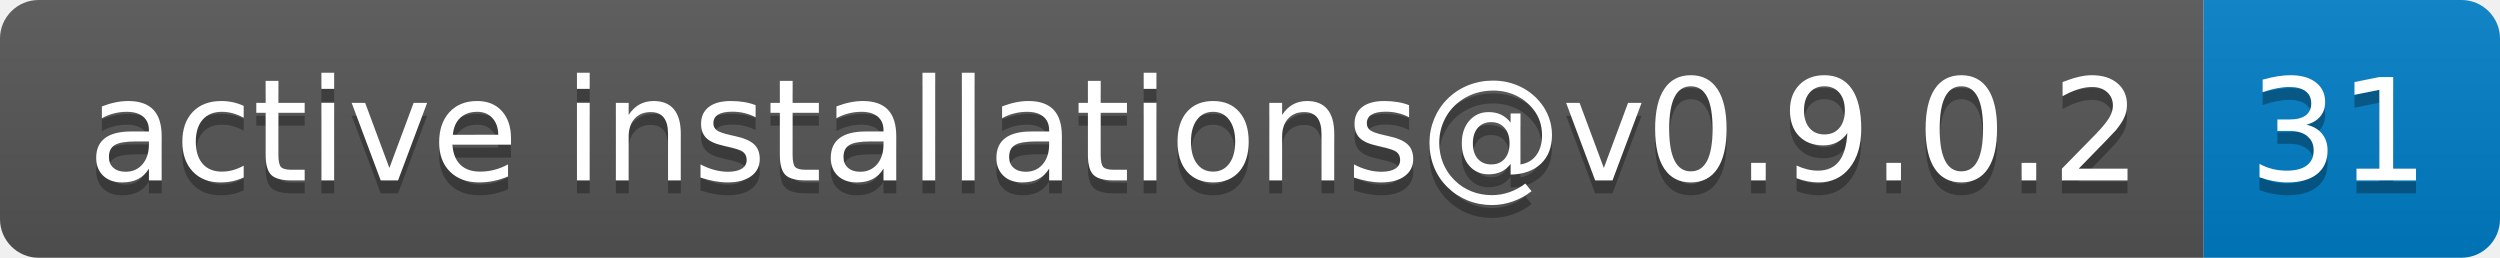
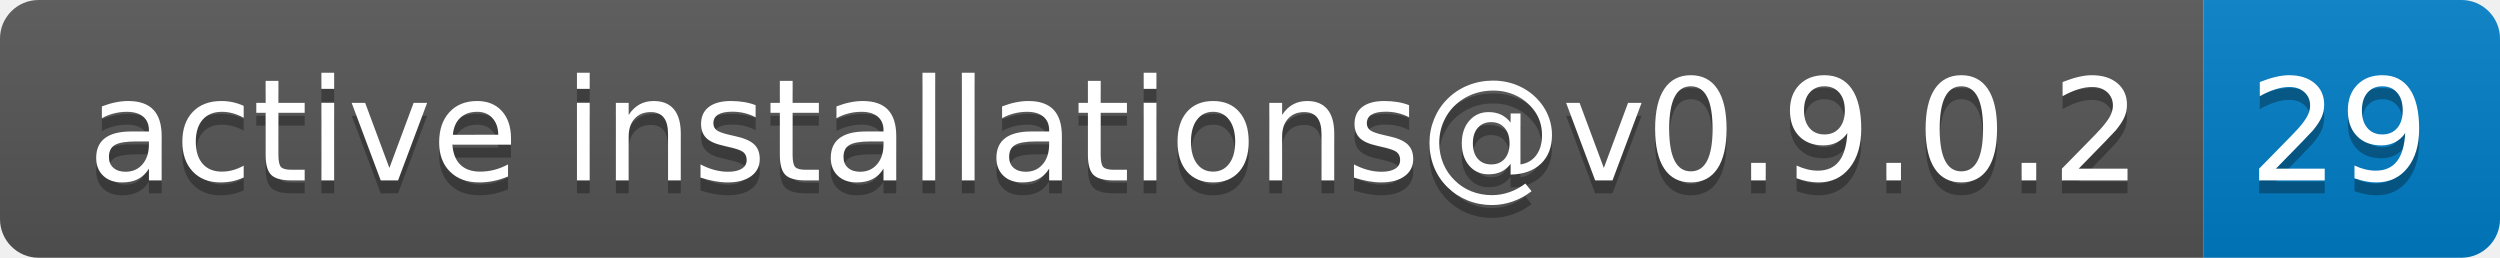
- <svg xmlns="http://www.w3.org/2000/svg" width="194" height="20" role="img" aria-label="active installations@v0.9.0.2: 31">
+ <svg xmlns="http://www.w3.org/2000/svg" width="194" height="20" role="img" aria-label="active installations@v0.9.0.2: 29">
  <linearGradient id="s" x2="0" y2="100%">
    <stop offset="0" stop-color="#bbb" stop-opacity=".1" />
    <stop offset="1" stop-opacity=".1" />
  </linearGradient>
  <clipPath id="r">
    <rect width="194" height="20" rx="3" fill="#fff" />
  </clipPath>
  <g clip-path="url(#r)">
    <rect width="171" height="20" fill="#555" />
    <rect x="171" width="23" height="20" fill="#007ec6" />
    <rect width="194" height="20" fill="url(#s)" />
  </g>
  <g fill="#fff" text-anchor="middle" font-family="Verdana,Geneva,DejaVu Sans,sans-serif" text-rendering="geometricPrecision" font-size="110">
    <text aria-hidden="true" x="865" y="150" fill="#010101" fill-opacity=".3" transform="scale(.1)" textLength="1610">active installations@v0.9.0.2</text>
    <text x="865" y="140" transform="scale(.1)" fill="#fff" textLength="1610">active installations@v0.9.0.2</text>
-     <text aria-hidden="true" x="1815" y="150" fill="#010101" fill-opacity=".3" transform="scale(.1)" textLength="130">31</text>
-     <text x="1815" y="140" transform="scale(.1)" fill="#fff" textLength="130">31</text>
+     <text aria-hidden="true" x="1815" y="150" fill="#010101" fill-opacity=".3" transform="scale(.1)" textLength="130">29</text>
+     <text x="1815" y="140" transform="scale(.1)" fill="#fff" textLength="130">29</text>
  </g>
</svg>
